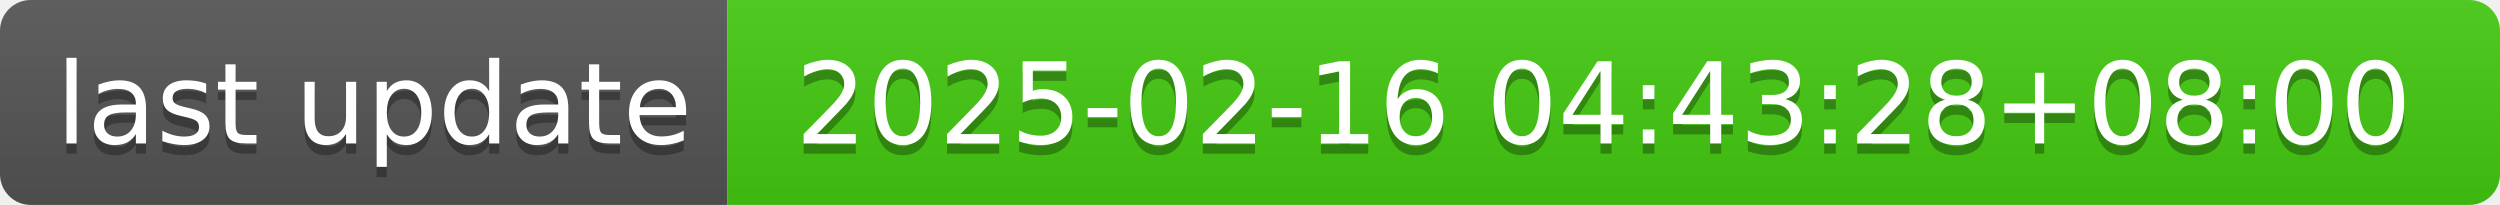
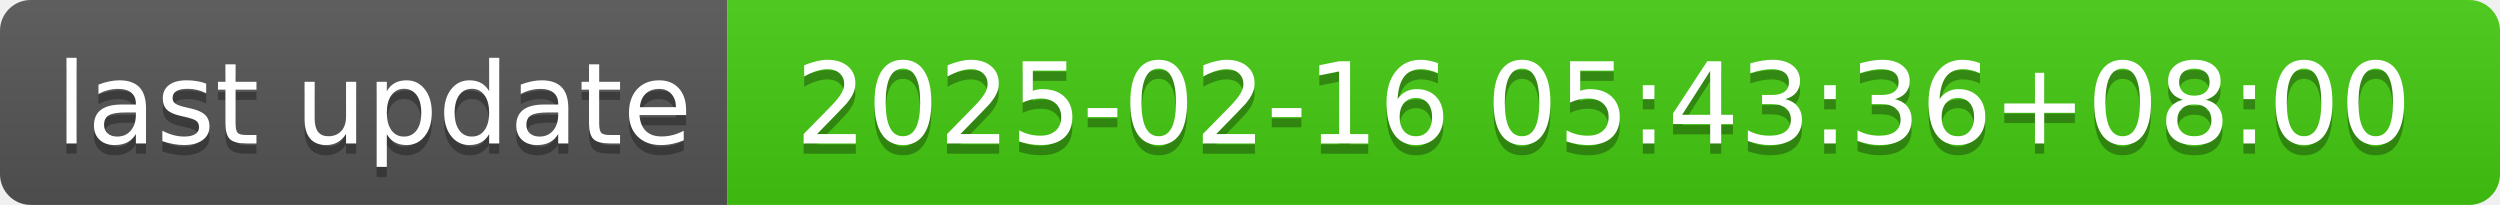
- <svg xmlns="http://www.w3.org/2000/svg" width="244" height="20" role="img" aria-label="last update: 2025-02-16 04:43:28+08:00">
+ <svg xmlns="http://www.w3.org/2000/svg" width="244" height="20" role="img" aria-label="last update: 2025-02-16 05:43:36+08:00">
  <linearGradient id="s" x2="0" y2="100%">
    <stop offset="0" stop-color="#bbb" stop-opacity=".1" />
    <stop offset="1" stop-opacity=".1" />
  </linearGradient>
  <clipPath id="r">
    <rect width="244" height="20" rx="3" fill="#fff" />
  </clipPath>
  <g clip-path="url(#r)">
    <rect width="71" height="20" fill="#555" />
    <rect x="71" width="173" height="20" fill="#4c1" />
    <rect width="244" height="20" fill="url(#s)" />
  </g>
  <g fill="#fff" text-anchor="middle" font-family="Verdana,Geneva,DejaVu Sans,sans-serif" text-rendering="geometricPrecision" font-size="110">
    <text aria-hidden="true" x="365" y="150" fill="#010101" fill-opacity=".3" transform="scale(.1)" textLength="610">last update</text>
    <text x="365" y="140" transform="scale(.1)" fill="#fff" textLength="610">last update</text>
-     <text aria-hidden="true" x="1565" y="150" fill="#010101" fill-opacity=".3" transform="scale(.1)" textLength="1630">2025-02-16 04:43:28+08:00</text>
-     <text x="1565" y="140" transform="scale(.1)" fill="#fff" textLength="1630">2025-02-16 04:43:28+08:00</text>
+     <text aria-hidden="true" x="1565" y="150" fill="#010101" fill-opacity=".3" transform="scale(.1)" textLength="1630">2025-02-16 05:43:36+08:00</text>
+     <text x="1565" y="140" transform="scale(.1)" fill="#fff" textLength="1630">2025-02-16 05:43:36+08:00</text>
  </g>
</svg>
